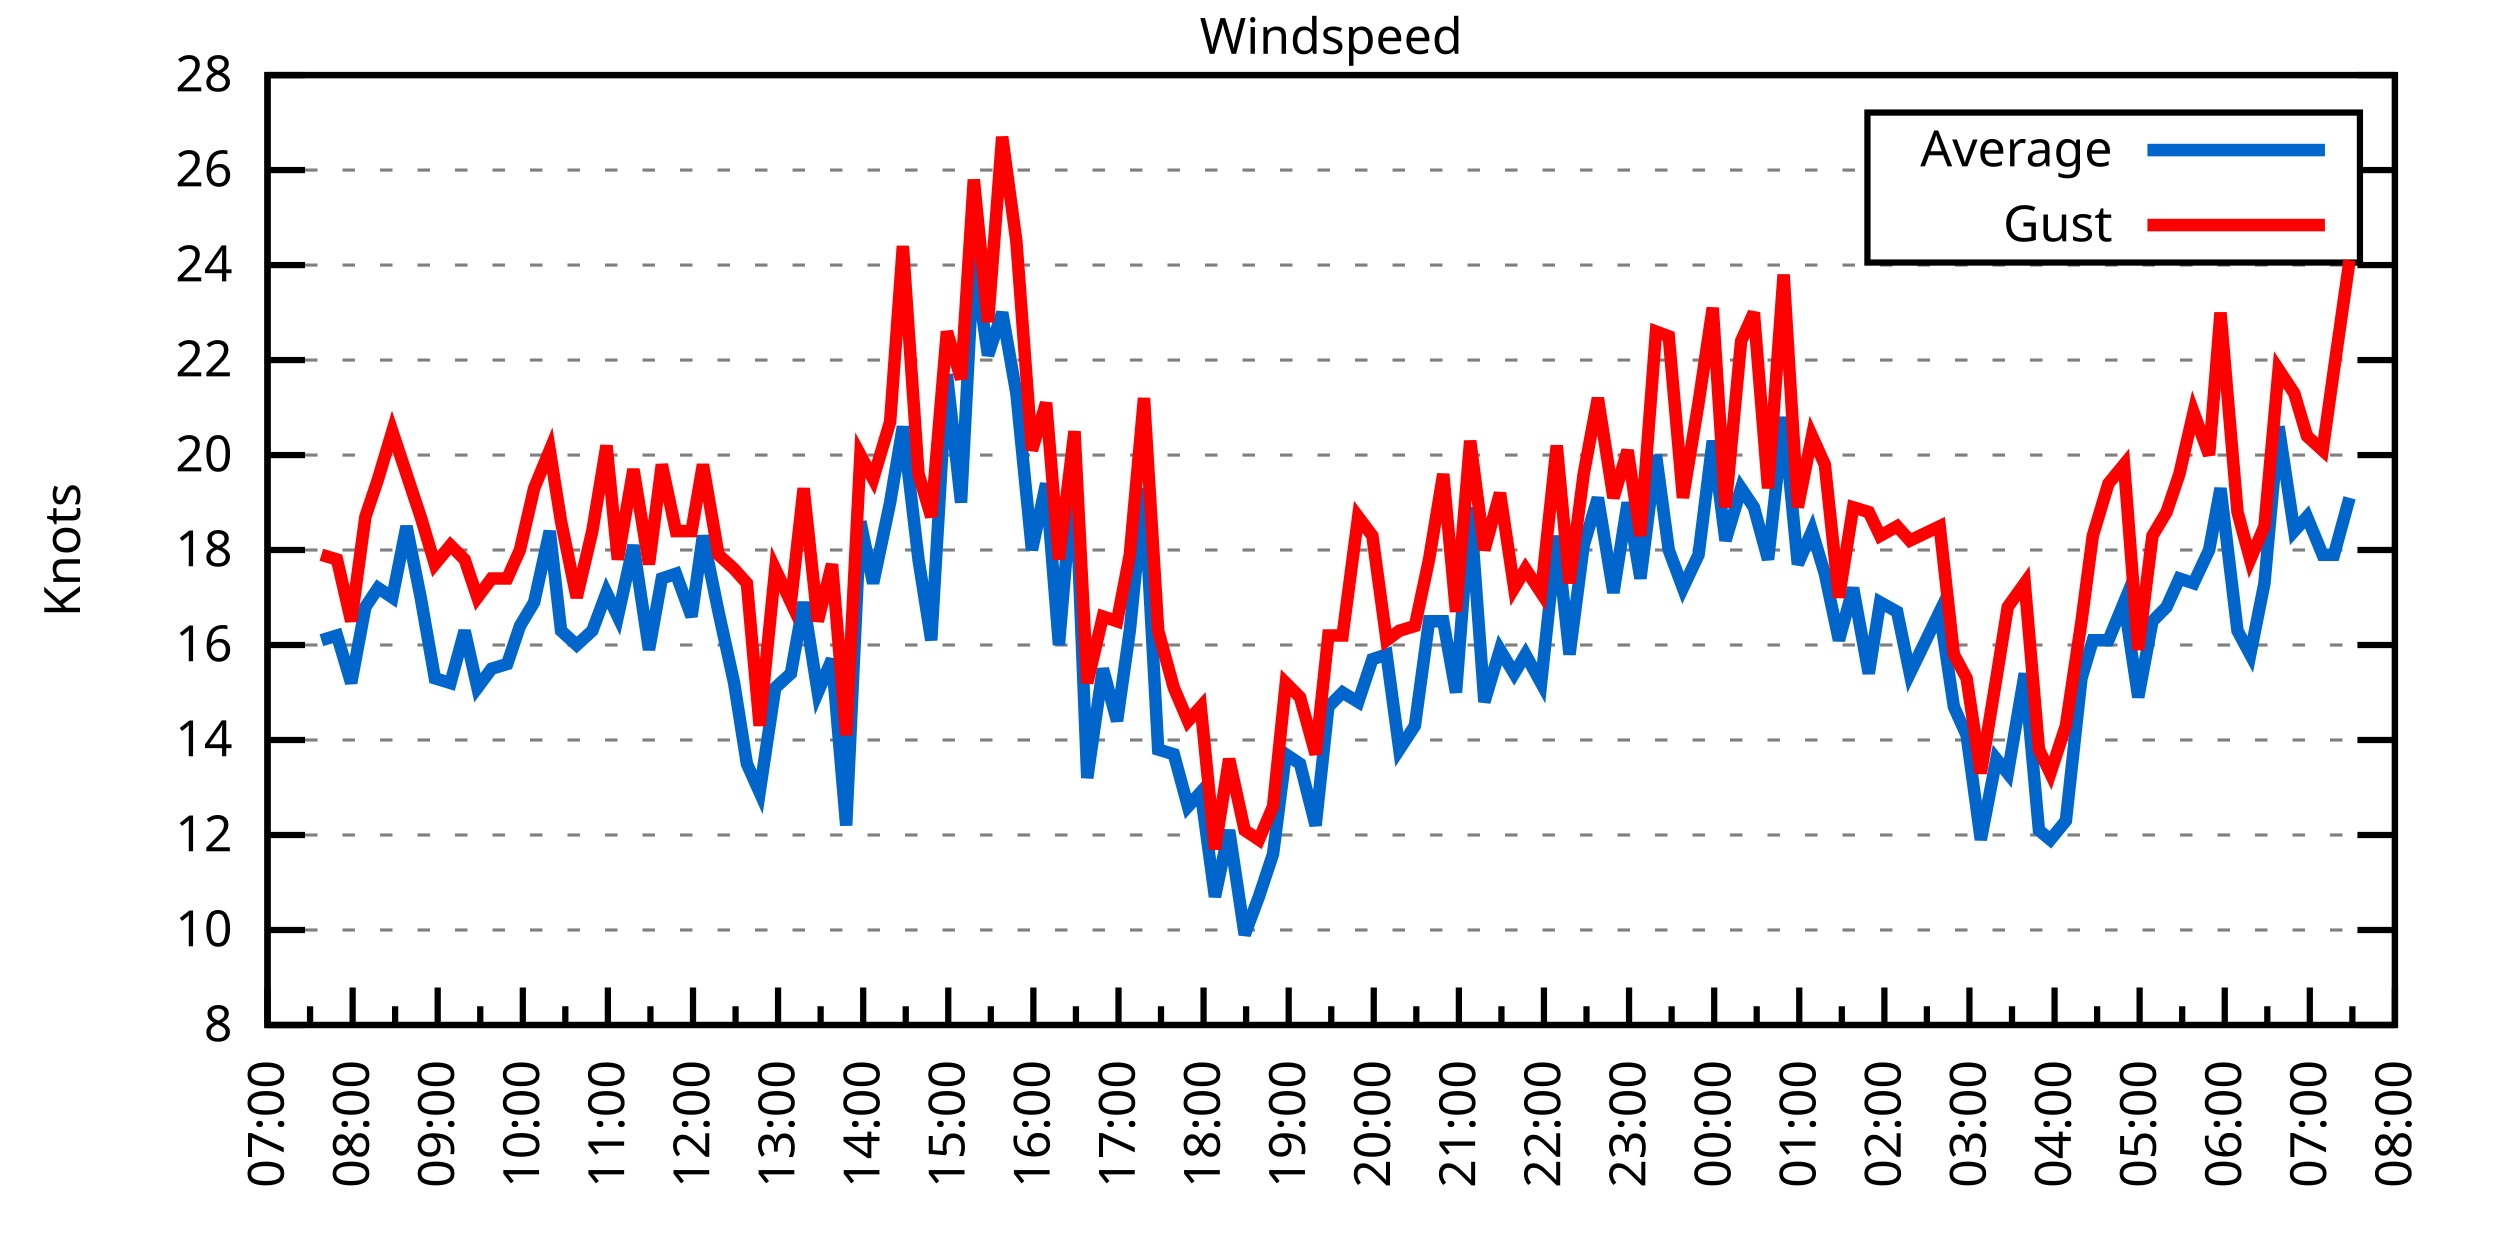
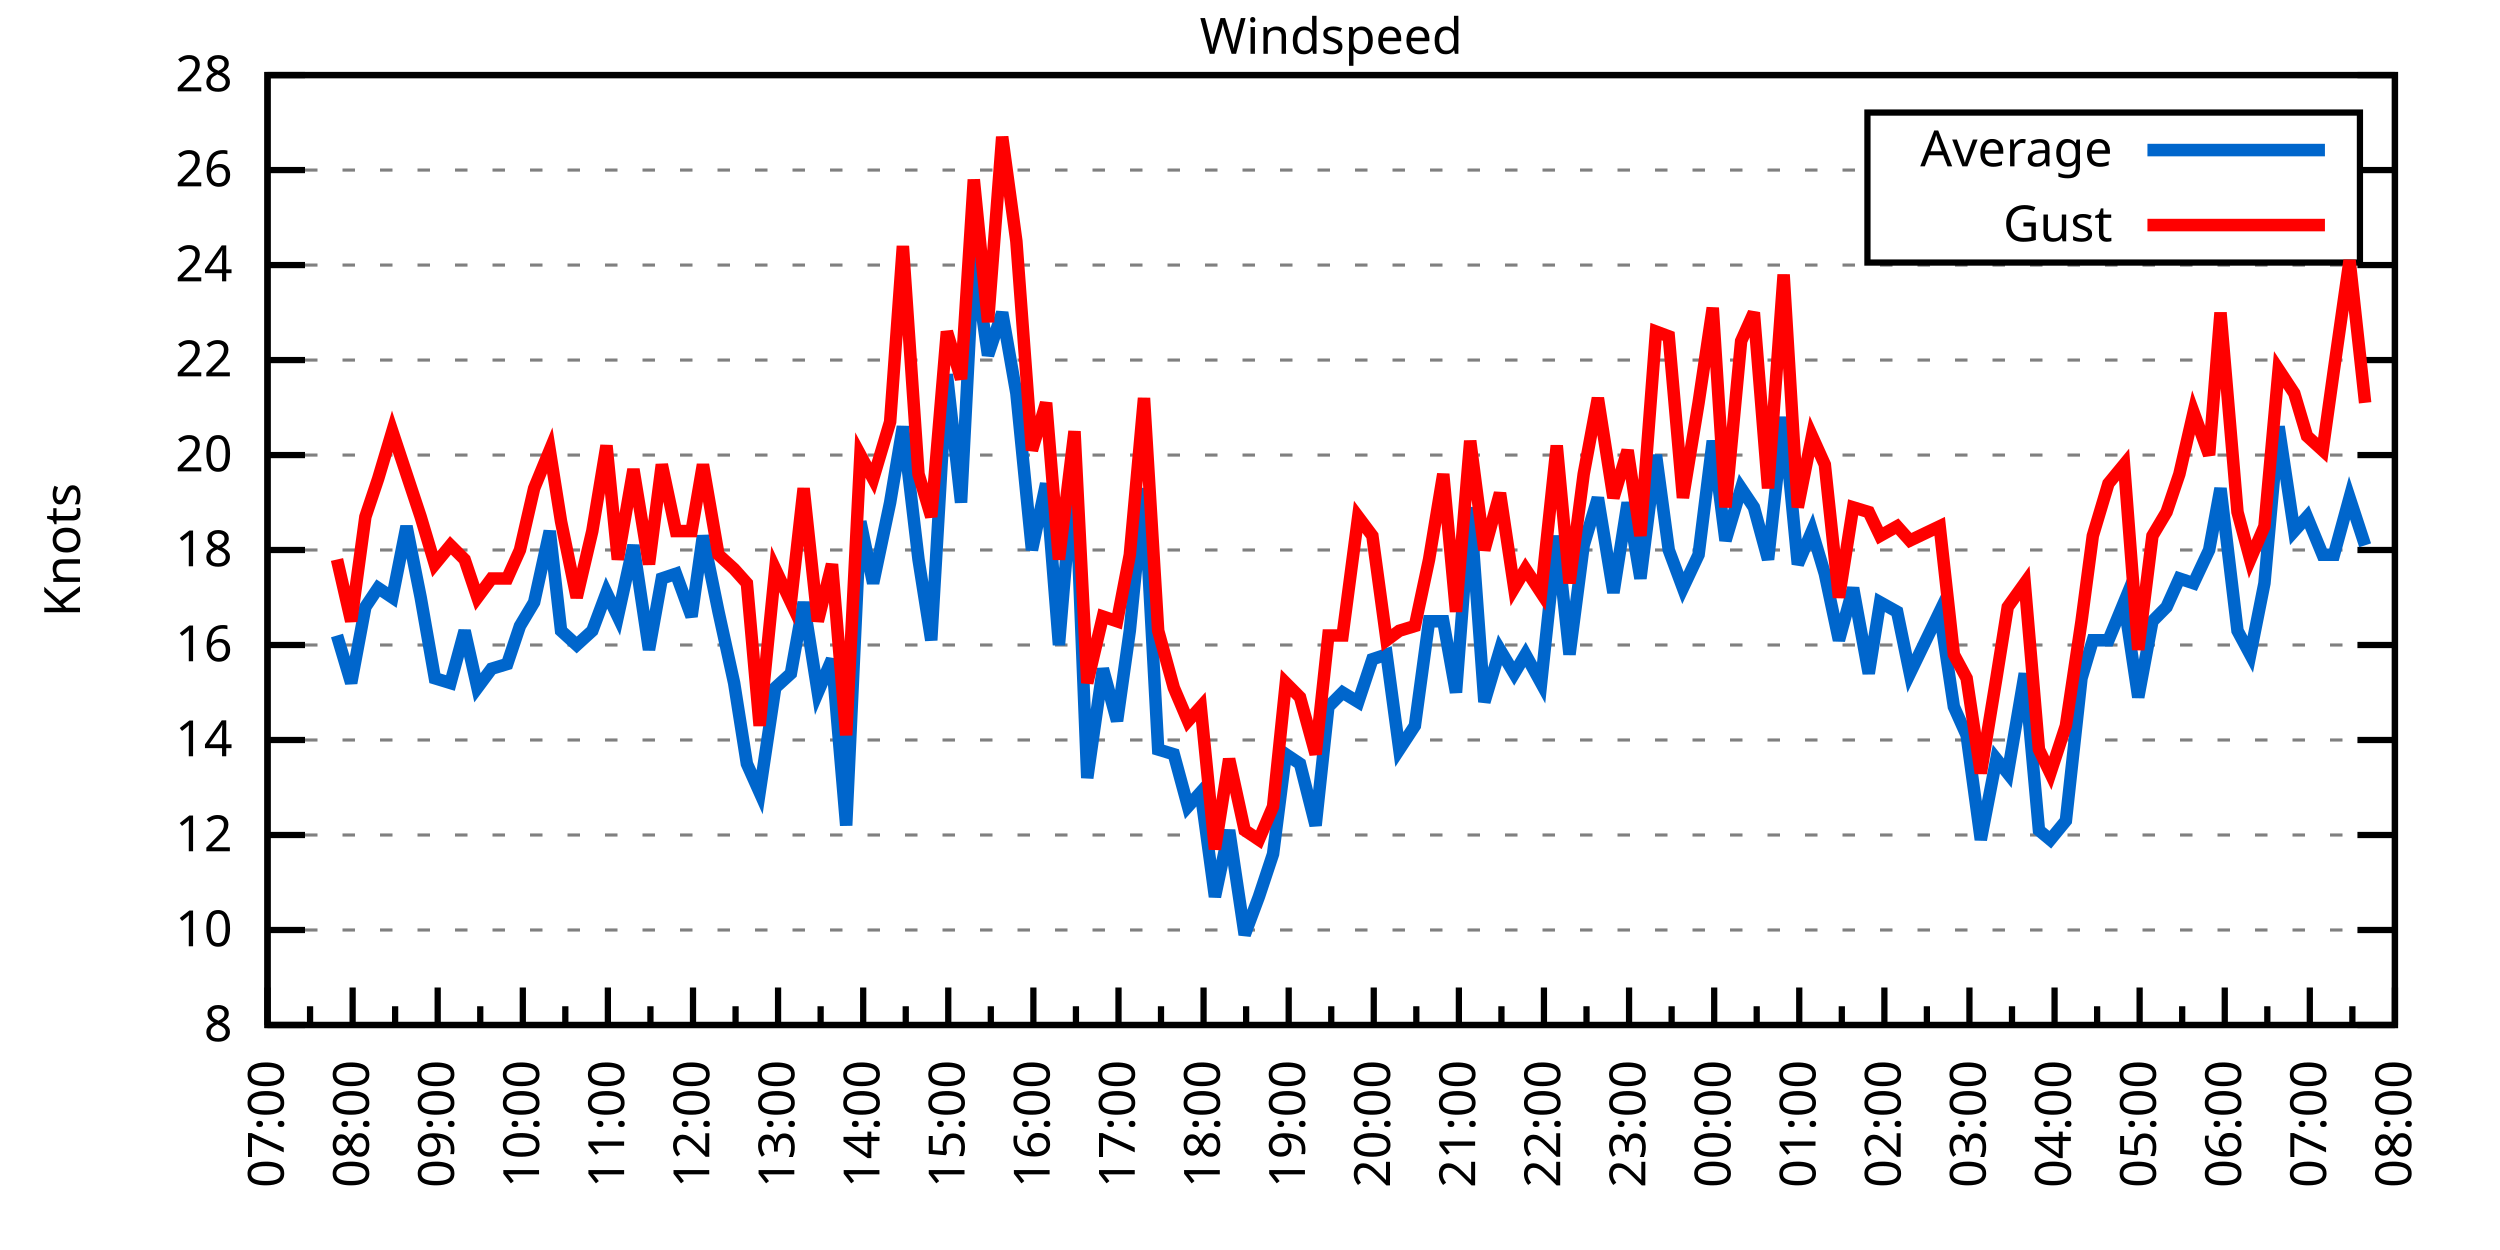
<svg xmlns="http://www.w3.org/2000/svg" xmlns:xlink="http://www.w3.org/1999/xlink" width="400" height="200" viewBox="0 0 400 200">
  <g id="gnuplot_canvas">
    <rect x="0" y="0" width="400" height="200" fill="none" />
    <defs>
      <circle id="gpDot" r="0.5" stroke-width="0.5" stroke="currentColor" />
      <path id="gpPt0" stroke-width="0.333" stroke="currentColor" d="M-1,0 h2 M0,-1 v2" />
      <path id="gpPt1" stroke-width="0.333" stroke="currentColor" d="M-1,-1 L1,1 M1,-1 L-1,1" />
      <path id="gpPt2" stroke-width="0.333" stroke="currentColor" d="M-1,0 L1,0 M0,-1 L0,1 M-1,-1 L1,1 M-1,1 L1,-1" />
      <rect id="gpPt3" stroke-width="0.333" stroke="currentColor" x="-1" y="-1" width="2" height="2" />
      <rect id="gpPt4" stroke-width="0.333" stroke="currentColor" fill="currentColor" x="-1" y="-1" width="2" height="2" />
      <circle id="gpPt5" stroke-width="0.333" stroke="currentColor" cx="0" cy="0" r="1" />
      <use xlink:href="#gpPt5" id="gpPt6" fill="currentColor" stroke="none" />
      <path id="gpPt7" stroke-width="0.333" stroke="currentColor" d="M0,-1.33 L-1.33,0.67 L1.33,0.67 z" />
      <use xlink:href="#gpPt7" id="gpPt8" fill="currentColor" stroke="none" />
      <use xlink:href="#gpPt7" id="gpPt9" stroke="currentColor" transform="rotate(180)" />
      <use xlink:href="#gpPt9" id="gpPt10" fill="currentColor" stroke="none" />
      <use xlink:href="#gpPt3" id="gpPt11" stroke="currentColor" transform="rotate(45)" />
      <use xlink:href="#gpPt11" id="gpPt12" fill="currentColor" stroke="none" />
      <path id="gpPt13" stroke-width="0.333" stroke="currentColor" d="M0,1.330 L1.265,0.411 L0.782,-1.067 L-0.782,-1.076 L-1.265,0.411 z" />
      <use xlink:href="#gpPt13" id="gpPt14" fill="currentColor" stroke="none" />
      <filter id="textbox" filterUnits="objectBoundingBox" x="0" y="0" height="1" width="1">
        <feFlood flood-color="white" flood-opacity="1" result="bgnd" />
        <feComposite in="SourceGraphic" in2="bgnd" operator="atop" />
      </filter>
      <filter id="greybox" filterUnits="objectBoundingBox" x="0" y="0" height="1" width="1">
        <feFlood flood-color="lightgrey" flood-opacity="1" result="grey" />
        <feComposite in="SourceGraphic" in2="grey" operator="atop" />
      </filter>
    </defs>
    <g fill="none" color="white" stroke="currentColor" stroke-width="1.00" stroke-linecap="butt" stroke-linejoin="miter">
</g>
    <g fill="none" color="black" stroke="currentColor" stroke-width="1.00" stroke-linecap="butt" stroke-linejoin="miter">
      <g stroke="none" shape-rendering="crispEdges">
        <polygon fill="rgb(255, 255, 255)" points="42.80,164.00 383.18,164.00 383.18,12.02 42.80,12.02 " />
      </g>
    </g>
    <g fill="none" color="black" stroke="currentColor" stroke-width="1.00" stroke-linecap="butt" stroke-linejoin="miter">
</g>
    <g fill="none" color="black" stroke="black" stroke-width="0.50" stroke-linecap="butt" stroke-linejoin="miter">
</g>
    <g fill="none" color="gray" stroke="currentColor" stroke-width="0.50" stroke-linecap="butt" stroke-linejoin="miter">
      <path stroke="gray" stroke-dasharray="2,4" class="gridline" d="M42.80,164.00 L383.19,164.00  " />
    </g>
    <g fill="none" color="gray" stroke="gray" stroke-width="1.00" stroke-linecap="butt" stroke-linejoin="miter">
</g>
    <g fill="none" color="black" stroke="currentColor" stroke-width="1.00" stroke-linecap="butt" stroke-linejoin="miter">
      <path stroke="black" d="M42.80,164.00 L48.80,164.00 M383.19,164.00 L377.19,164.00  " />
      <g transform="translate(37.20,166.60)" stroke="none" fill="black" font-family="Sans" font-size="8.00" text-anchor="end">
        <text>
          <tspan font-family="Sans"> 8</tspan>
        </text>
      </g>
    </g>
    <g fill="none" color="black" stroke="currentColor" stroke-width="1.00" stroke-linecap="butt" stroke-linejoin="miter">
</g>
    <g fill="none" color="black" stroke="black" stroke-width="0.50" stroke-linecap="butt" stroke-linejoin="miter">
</g>
    <g fill="none" color="gray" stroke="currentColor" stroke-width="0.50" stroke-linecap="butt" stroke-linejoin="miter">
      <path stroke="gray" stroke-dasharray="2,4" class="gridline" d="M42.80,148.80 L383.19,148.80  " />
    </g>
    <g fill="none" color="gray" stroke="gray" stroke-width="1.00" stroke-linecap="butt" stroke-linejoin="miter">
</g>
    <g fill="none" color="black" stroke="currentColor" stroke-width="1.00" stroke-linecap="butt" stroke-linejoin="miter">
      <path stroke="black" d="M42.80,148.80 L48.80,148.80 M383.19,148.80 L377.19,148.80  " />
      <g transform="translate(37.20,151.40)" stroke="none" fill="black" font-family="Sans" font-size="8.00" text-anchor="end">
        <text>
          <tspan font-family="Sans"> 10</tspan>
        </text>
      </g>
    </g>
    <g fill="none" color="black" stroke="currentColor" stroke-width="1.00" stroke-linecap="butt" stroke-linejoin="miter">
</g>
    <g fill="none" color="black" stroke="black" stroke-width="0.50" stroke-linecap="butt" stroke-linejoin="miter">
</g>
    <g fill="none" color="gray" stroke="currentColor" stroke-width="0.50" stroke-linecap="butt" stroke-linejoin="miter">
      <path stroke="gray" stroke-dasharray="2,4" class="gridline" d="M42.80,133.60 L383.19,133.60  " />
    </g>
    <g fill="none" color="gray" stroke="gray" stroke-width="1.00" stroke-linecap="butt" stroke-linejoin="miter">
</g>
    <g fill="none" color="black" stroke="currentColor" stroke-width="1.00" stroke-linecap="butt" stroke-linejoin="miter">
      <path stroke="black" d="M42.80,133.60 L48.80,133.60 M383.19,133.60 L377.19,133.60  " />
      <g transform="translate(37.20,136.20)" stroke="none" fill="black" font-family="Sans" font-size="8.00" text-anchor="end">
        <text>
          <tspan font-family="Sans"> 12</tspan>
        </text>
      </g>
    </g>
    <g fill="none" color="black" stroke="currentColor" stroke-width="1.00" stroke-linecap="butt" stroke-linejoin="miter">
</g>
    <g fill="none" color="black" stroke="black" stroke-width="0.50" stroke-linecap="butt" stroke-linejoin="miter">
</g>
    <g fill="none" color="gray" stroke="currentColor" stroke-width="0.50" stroke-linecap="butt" stroke-linejoin="miter">
      <path stroke="gray" stroke-dasharray="2,4" class="gridline" d="M42.80,118.40 L383.19,118.40  " />
    </g>
    <g fill="none" color="gray" stroke="gray" stroke-width="1.00" stroke-linecap="butt" stroke-linejoin="miter">
</g>
    <g fill="none" color="black" stroke="currentColor" stroke-width="1.00" stroke-linecap="butt" stroke-linejoin="miter">
      <path stroke="black" d="M42.80,118.40 L48.80,118.40 M383.19,118.40 L377.19,118.40  " />
      <g transform="translate(37.20,121.00)" stroke="none" fill="black" font-family="Sans" font-size="8.00" text-anchor="end">
        <text>
          <tspan font-family="Sans"> 14</tspan>
        </text>
      </g>
    </g>
    <g fill="none" color="black" stroke="currentColor" stroke-width="1.00" stroke-linecap="butt" stroke-linejoin="miter">
</g>
    <g fill="none" color="black" stroke="black" stroke-width="0.50" stroke-linecap="butt" stroke-linejoin="miter">
</g>
    <g fill="none" color="gray" stroke="currentColor" stroke-width="0.50" stroke-linecap="butt" stroke-linejoin="miter">
      <path stroke="gray" stroke-dasharray="2,4" class="gridline" d="M42.80,103.20 L383.19,103.20  " />
    </g>
    <g fill="none" color="gray" stroke="gray" stroke-width="1.00" stroke-linecap="butt" stroke-linejoin="miter">
</g>
    <g fill="none" color="black" stroke="currentColor" stroke-width="1.00" stroke-linecap="butt" stroke-linejoin="miter">
      <path stroke="black" d="M42.80,103.20 L48.80,103.20 M383.19,103.20 L377.19,103.20  " />
      <g transform="translate(37.20,105.80)" stroke="none" fill="black" font-family="Sans" font-size="8.00" text-anchor="end">
        <text>
          <tspan font-family="Sans"> 16</tspan>
        </text>
      </g>
    </g>
    <g fill="none" color="black" stroke="currentColor" stroke-width="1.00" stroke-linecap="butt" stroke-linejoin="miter">
</g>
    <g fill="none" color="black" stroke="black" stroke-width="0.50" stroke-linecap="butt" stroke-linejoin="miter">
</g>
    <g fill="none" color="gray" stroke="currentColor" stroke-width="0.50" stroke-linecap="butt" stroke-linejoin="miter">
      <path stroke="gray" stroke-dasharray="2,4" class="gridline" d="M42.80,88.00 L383.19,88.00  " />
    </g>
    <g fill="none" color="gray" stroke="gray" stroke-width="1.00" stroke-linecap="butt" stroke-linejoin="miter">
</g>
    <g fill="none" color="black" stroke="currentColor" stroke-width="1.00" stroke-linecap="butt" stroke-linejoin="miter">
      <path stroke="black" d="M42.80,88.00 L48.80,88.00 M383.19,88.00 L377.19,88.00  " />
      <g transform="translate(37.20,90.60)" stroke="none" fill="black" font-family="Sans" font-size="8.00" text-anchor="end">
        <text>
          <tspan font-family="Sans"> 18</tspan>
        </text>
      </g>
    </g>
    <g fill="none" color="black" stroke="currentColor" stroke-width="1.00" stroke-linecap="butt" stroke-linejoin="miter">
</g>
    <g fill="none" color="black" stroke="black" stroke-width="0.50" stroke-linecap="butt" stroke-linejoin="miter">
</g>
    <g fill="none" color="gray" stroke="currentColor" stroke-width="0.50" stroke-linecap="butt" stroke-linejoin="miter">
      <path stroke="gray" stroke-dasharray="2,4" class="gridline" d="M42.80,72.81 L383.19,72.81  " />
    </g>
    <g fill="none" color="gray" stroke="gray" stroke-width="1.00" stroke-linecap="butt" stroke-linejoin="miter">
</g>
    <g fill="none" color="black" stroke="currentColor" stroke-width="1.00" stroke-linecap="butt" stroke-linejoin="miter">
      <path stroke="black" d="M42.80,72.81 L48.80,72.81 M383.19,72.81 L377.19,72.81  " />
      <g transform="translate(37.20,75.41)" stroke="none" fill="black" font-family="Sans" font-size="8.00" text-anchor="end">
        <text>
          <tspan font-family="Sans"> 20</tspan>
        </text>
      </g>
    </g>
    <g fill="none" color="black" stroke="currentColor" stroke-width="1.00" stroke-linecap="butt" stroke-linejoin="miter">
</g>
    <g fill="none" color="black" stroke="black" stroke-width="0.50" stroke-linecap="butt" stroke-linejoin="miter">
</g>
    <g fill="none" color="gray" stroke="currentColor" stroke-width="0.50" stroke-linecap="butt" stroke-linejoin="miter">
      <path stroke="gray" stroke-dasharray="2,4" class="gridline" d="M42.80,57.61 L383.19,57.61  " />
    </g>
    <g fill="none" color="gray" stroke="gray" stroke-width="1.00" stroke-linecap="butt" stroke-linejoin="miter">
</g>
    <g fill="none" color="black" stroke="currentColor" stroke-width="1.00" stroke-linecap="butt" stroke-linejoin="miter">
      <path stroke="black" d="M42.80,57.61 L48.80,57.61 M383.19,57.61 L377.19,57.61  " />
      <g transform="translate(37.20,60.21)" stroke="none" fill="black" font-family="Sans" font-size="8.00" text-anchor="end">
        <text>
          <tspan font-family="Sans"> 22</tspan>
        </text>
      </g>
    </g>
    <g fill="none" color="black" stroke="currentColor" stroke-width="1.00" stroke-linecap="butt" stroke-linejoin="miter">
</g>
    <g fill="none" color="black" stroke="black" stroke-width="0.50" stroke-linecap="butt" stroke-linejoin="miter">
</g>
    <g fill="none" color="gray" stroke="currentColor" stroke-width="0.50" stroke-linecap="butt" stroke-linejoin="miter">
      <path stroke="gray" stroke-dasharray="2,4" class="gridline" d="M42.80,42.41 L383.19,42.41  " />
    </g>
    <g fill="none" color="gray" stroke="gray" stroke-width="1.00" stroke-linecap="butt" stroke-linejoin="miter">
</g>
    <g fill="none" color="black" stroke="currentColor" stroke-width="1.00" stroke-linecap="butt" stroke-linejoin="miter">
      <path stroke="black" d="M42.80,42.41 L48.80,42.41 M383.19,42.41 L377.19,42.41  " />
      <g transform="translate(37.20,45.01)" stroke="none" fill="black" font-family="Sans" font-size="8.00" text-anchor="end">
        <text>
          <tspan font-family="Sans"> 24</tspan>
        </text>
      </g>
    </g>
    <g fill="none" color="black" stroke="currentColor" stroke-width="1.00" stroke-linecap="butt" stroke-linejoin="miter">
</g>
    <g fill="none" color="black" stroke="black" stroke-width="0.50" stroke-linecap="butt" stroke-linejoin="miter">
</g>
    <g fill="none" color="gray" stroke="currentColor" stroke-width="0.50" stroke-linecap="butt" stroke-linejoin="miter">
      <path stroke="gray" stroke-dasharray="2,4" class="gridline" d="M42.80,27.21 L298.79,27.21 M377.59,27.21 L383.19,27.21  " />
    </g>
    <g fill="none" color="gray" stroke="gray" stroke-width="1.00" stroke-linecap="butt" stroke-linejoin="miter">
</g>
    <g fill="none" color="black" stroke="currentColor" stroke-width="1.00" stroke-linecap="butt" stroke-linejoin="miter">
      <path stroke="black" d="M42.80,27.21 L48.80,27.21 M383.19,27.21 L377.19,27.21  " />
      <g transform="translate(37.20,29.81)" stroke="none" fill="black" font-family="Sans" font-size="8.00" text-anchor="end">
        <text>
          <tspan font-family="Sans"> 26</tspan>
        </text>
      </g>
    </g>
    <g fill="none" color="black" stroke="currentColor" stroke-width="1.00" stroke-linecap="butt" stroke-linejoin="miter">
</g>
    <g fill="none" color="black" stroke="black" stroke-width="0.50" stroke-linecap="butt" stroke-linejoin="miter">
</g>
    <g fill="none" color="gray" stroke="currentColor" stroke-width="0.50" stroke-linecap="butt" stroke-linejoin="miter">
      <path stroke="gray" stroke-dasharray="2,4" class="gridline" d="M42.80,12.01 L383.19,12.01  " />
    </g>
    <g fill="none" color="gray" stroke="gray" stroke-width="1.00" stroke-linecap="butt" stroke-linejoin="miter">
</g>
    <g fill="none" color="black" stroke="currentColor" stroke-width="1.00" stroke-linecap="butt" stroke-linejoin="miter">
      <path stroke="black" d="M42.80,12.01 L48.80,12.01 M383.19,12.01 L377.19,12.01  " />
      <g transform="translate(37.20,14.61)" stroke="none" fill="black" font-family="Sans" font-size="8.00" text-anchor="end">
        <text>
          <tspan font-family="Sans"> 28</tspan>
        </text>
      </g>
    </g>
    <g fill="none" color="black" stroke="currentColor" stroke-width="1.00" stroke-linecap="butt" stroke-linejoin="miter">
      <path stroke="black" d="M42.80,164.00 L42.80,158.00  " />
      <g transform="translate(45.40,169.60) rotate(270)" stroke="none" fill="black" font-family="Sans" font-size="8.00" text-anchor="end">
        <text>
          <tspan font-family="Sans">07:00</tspan>
        </text>
      </g>
    </g>
    <g fill="none" color="black" stroke="currentColor" stroke-width="1.00" stroke-linecap="butt" stroke-linejoin="miter">
      <path stroke="black" d="M49.61,164.00 L49.61,161.00 M56.42,164.00 L56.42,158.00  " />
      <g transform="translate(59.02,169.60) rotate(270)" stroke="none" fill="black" font-family="Sans" font-size="8.00" text-anchor="end">
        <text>
          <tspan font-family="Sans">08:00</tspan>
        </text>
      </g>
    </g>
    <g fill="none" color="black" stroke="currentColor" stroke-width="1.00" stroke-linecap="butt" stroke-linejoin="miter">
      <path stroke="black" d="M63.22,164.00 L63.22,161.00 M70.03,164.00 L70.03,158.00  " />
      <g transform="translate(72.63,169.60) rotate(270)" stroke="none" fill="black" font-family="Sans" font-size="8.00" text-anchor="end">
        <text>
          <tspan font-family="Sans">09:00</tspan>
        </text>
      </g>
    </g>
    <g fill="none" color="black" stroke="currentColor" stroke-width="1.00" stroke-linecap="butt" stroke-linejoin="miter">
      <path stroke="black" d="M76.84,164.00 L76.84,161.00 M83.65,164.00 L83.65,158.00  " />
      <g transform="translate(86.25,169.60) rotate(270)" stroke="none" fill="black" font-family="Sans" font-size="8.00" text-anchor="end">
        <text>
          <tspan font-family="Sans">10:00</tspan>
        </text>
      </g>
    </g>
    <g fill="none" color="black" stroke="currentColor" stroke-width="1.00" stroke-linecap="butt" stroke-linejoin="miter">
      <path stroke="black" d="M90.45,164.00 L90.45,161.00 M97.26,164.00 L97.26,158.00  " />
      <g transform="translate(99.86,169.60) rotate(270)" stroke="none" fill="black" font-family="Sans" font-size="8.00" text-anchor="end">
        <text>
          <tspan font-family="Sans">11:00</tspan>
        </text>
      </g>
    </g>
    <g fill="none" color="black" stroke="currentColor" stroke-width="1.00" stroke-linecap="butt" stroke-linejoin="miter">
      <path stroke="black" d="M104.07,164.00 L104.07,161.00 M110.88,164.00 L110.88,158.00  " />
      <g transform="translate(113.48,169.60) rotate(270)" stroke="none" fill="black" font-family="Sans" font-size="8.00" text-anchor="end">
        <text>
          <tspan font-family="Sans">12:00</tspan>
        </text>
      </g>
    </g>
    <g fill="none" color="black" stroke="currentColor" stroke-width="1.00" stroke-linecap="butt" stroke-linejoin="miter">
      <path stroke="black" d="M117.69,164.00 L117.69,161.00 M124.49,164.00 L124.49,158.00  " />
      <g transform="translate(127.09,169.60) rotate(270)" stroke="none" fill="black" font-family="Sans" font-size="8.00" text-anchor="end">
        <text>
          <tspan font-family="Sans">13:00</tspan>
        </text>
      </g>
    </g>
    <g fill="none" color="black" stroke="currentColor" stroke-width="1.00" stroke-linecap="butt" stroke-linejoin="miter">
      <path stroke="black" d="M131.30,164.00 L131.30,161.00 M138.11,164.00 L138.11,158.00  " />
      <g transform="translate(140.71,169.60) rotate(270)" stroke="none" fill="black" font-family="Sans" font-size="8.00" text-anchor="end">
        <text>
          <tspan font-family="Sans">14:00</tspan>
        </text>
      </g>
    </g>
    <g fill="none" color="black" stroke="currentColor" stroke-width="1.00" stroke-linecap="butt" stroke-linejoin="miter">
      <path stroke="black" d="M144.92,164.00 L144.92,161.00 M151.72,164.00 L151.72,158.00  " />
      <g transform="translate(154.32,169.60) rotate(270)" stroke="none" fill="black" font-family="Sans" font-size="8.00" text-anchor="end">
        <text>
          <tspan font-family="Sans">15:00</tspan>
        </text>
      </g>
    </g>
    <g fill="none" color="black" stroke="currentColor" stroke-width="1.00" stroke-linecap="butt" stroke-linejoin="miter">
      <path stroke="black" d="M158.53,164.00 L158.53,161.00 M165.34,164.00 L165.34,158.00  " />
      <g transform="translate(167.94,169.60) rotate(270)" stroke="none" fill="black" font-family="Sans" font-size="8.00" text-anchor="end">
        <text>
          <tspan font-family="Sans">16:00</tspan>
        </text>
      </g>
    </g>
    <g fill="none" color="black" stroke="currentColor" stroke-width="1.00" stroke-linecap="butt" stroke-linejoin="miter">
      <path stroke="black" d="M172.15,164.00 L172.15,161.00 M178.96,164.00 L178.96,158.00  " />
      <g transform="translate(181.56,169.60) rotate(270)" stroke="none" fill="black" font-family="Sans" font-size="8.00" text-anchor="end">
        <text>
          <tspan font-family="Sans">17:00</tspan>
        </text>
      </g>
    </g>
    <g fill="none" color="black" stroke="currentColor" stroke-width="1.00" stroke-linecap="butt" stroke-linejoin="miter">
      <path stroke="black" d="M185.76,164.00 L185.76,161.00 M192.57,164.00 L192.57,158.00  " />
      <g transform="translate(195.17,169.60) rotate(270)" stroke="none" fill="black" font-family="Sans" font-size="8.00" text-anchor="end">
        <text>
          <tspan font-family="Sans">18:00</tspan>
        </text>
      </g>
    </g>
    <g fill="none" color="black" stroke="currentColor" stroke-width="1.00" stroke-linecap="butt" stroke-linejoin="miter">
      <path stroke="black" d="M199.38,164.00 L199.38,161.00 M206.19,164.00 L206.19,158.00  " />
      <g transform="translate(208.79,169.60) rotate(270)" stroke="none" fill="black" font-family="Sans" font-size="8.00" text-anchor="end">
        <text>
          <tspan font-family="Sans">19:00</tspan>
        </text>
      </g>
    </g>
    <g fill="none" color="black" stroke="currentColor" stroke-width="1.00" stroke-linecap="butt" stroke-linejoin="miter">
      <path stroke="black" d="M213.00,164.00 L213.00,161.00 M219.80,164.00 L219.80,158.00  " />
      <g transform="translate(222.40,169.60) rotate(270)" stroke="none" fill="black" font-family="Sans" font-size="8.00" text-anchor="end">
        <text>
          <tspan font-family="Sans">20:00</tspan>
        </text>
      </g>
    </g>
    <g fill="none" color="black" stroke="currentColor" stroke-width="1.00" stroke-linecap="butt" stroke-linejoin="miter">
      <path stroke="black" d="M226.61,164.00 L226.61,161.00 M233.42,164.00 L233.42,158.00  " />
      <g transform="translate(236.02,169.60) rotate(270)" stroke="none" fill="black" font-family="Sans" font-size="8.00" text-anchor="end">
        <text>
          <tspan font-family="Sans">21:00</tspan>
        </text>
      </g>
    </g>
    <g fill="none" color="black" stroke="currentColor" stroke-width="1.00" stroke-linecap="butt" stroke-linejoin="miter">
      <path stroke="black" d="M240.23,164.00 L240.23,161.00 M247.03,164.00 L247.03,158.00  " />
      <g transform="translate(249.63,169.60) rotate(270)" stroke="none" fill="black" font-family="Sans" font-size="8.00" text-anchor="end">
        <text>
          <tspan font-family="Sans">22:00</tspan>
        </text>
      </g>
    </g>
    <g fill="none" color="black" stroke="currentColor" stroke-width="1.00" stroke-linecap="butt" stroke-linejoin="miter">
      <path stroke="black" d="M253.84,164.00 L253.84,161.00 M260.65,164.00 L260.65,158.00  " />
      <g transform="translate(263.25,169.60) rotate(270)" stroke="none" fill="black" font-family="Sans" font-size="8.00" text-anchor="end">
        <text>
          <tspan font-family="Sans">23:00</tspan>
        </text>
      </g>
    </g>
    <g fill="none" color="black" stroke="currentColor" stroke-width="1.00" stroke-linecap="butt" stroke-linejoin="miter">
      <path stroke="black" d="M267.46,164.00 L267.46,161.00 M274.27,164.00 L274.27,158.00  " />
      <g transform="translate(276.87,169.60) rotate(270)" stroke="none" fill="black" font-family="Sans" font-size="8.00" text-anchor="end">
        <text>
          <tspan font-family="Sans">00:00</tspan>
        </text>
      </g>
    </g>
    <g fill="none" color="black" stroke="currentColor" stroke-width="1.00" stroke-linecap="butt" stroke-linejoin="miter">
      <path stroke="black" d="M281.07,164.00 L281.07,161.00 M287.88,164.00 L287.88,158.00  " />
      <g transform="translate(290.48,169.60) rotate(270)" stroke="none" fill="black" font-family="Sans" font-size="8.00" text-anchor="end">
        <text>
          <tspan font-family="Sans">01:00</tspan>
        </text>
      </g>
    </g>
    <g fill="none" color="black" stroke="currentColor" stroke-width="1.00" stroke-linecap="butt" stroke-linejoin="miter">
      <path stroke="black" d="M294.69,164.00 L294.69,161.00 M301.50,164.00 L301.50,158.00  " />
      <g transform="translate(304.10,169.60) rotate(270)" stroke="none" fill="black" font-family="Sans" font-size="8.00" text-anchor="end">
        <text>
          <tspan font-family="Sans">02:00</tspan>
        </text>
      </g>
    </g>
    <g fill="none" color="black" stroke="currentColor" stroke-width="1.00" stroke-linecap="butt" stroke-linejoin="miter">
      <path stroke="black" d="M308.30,164.00 L308.30,161.00 M315.11,164.00 L315.11,158.00  " />
      <g transform="translate(317.71,169.60) rotate(270)" stroke="none" fill="black" font-family="Sans" font-size="8.00" text-anchor="end">
        <text>
          <tspan font-family="Sans">03:00</tspan>
        </text>
      </g>
    </g>
    <g fill="none" color="black" stroke="currentColor" stroke-width="1.00" stroke-linecap="butt" stroke-linejoin="miter">
      <path stroke="black" d="M321.92,164.00 L321.92,161.00 M328.73,164.00 L328.73,158.00  " />
      <g transform="translate(331.33,169.60) rotate(270)" stroke="none" fill="black" font-family="Sans" font-size="8.00" text-anchor="end">
        <text>
          <tspan font-family="Sans">04:00</tspan>
        </text>
      </g>
    </g>
    <g fill="none" color="black" stroke="currentColor" stroke-width="1.00" stroke-linecap="butt" stroke-linejoin="miter">
      <path stroke="black" d="M335.54,164.00 L335.54,161.00 M342.34,164.00 L342.34,158.00  " />
      <g transform="translate(344.94,169.60) rotate(270)" stroke="none" fill="black" font-family="Sans" font-size="8.00" text-anchor="end">
        <text>
          <tspan font-family="Sans">05:00</tspan>
        </text>
      </g>
    </g>
    <g fill="none" color="black" stroke="currentColor" stroke-width="1.00" stroke-linecap="butt" stroke-linejoin="miter">
      <path stroke="black" d="M349.15,164.00 L349.15,161.00 M355.96,164.00 L355.96,158.00  " />
      <g transform="translate(358.56,169.60) rotate(270)" stroke="none" fill="black" font-family="Sans" font-size="8.00" text-anchor="end">
        <text>
          <tspan font-family="Sans">06:00</tspan>
        </text>
      </g>
    </g>
    <g fill="none" color="black" stroke="currentColor" stroke-width="1.00" stroke-linecap="butt" stroke-linejoin="miter">
      <path stroke="black" d="M362.77,164.00 L362.77,161.00 M369.57,164.00 L369.57,158.00  " />
      <g transform="translate(372.17,169.60) rotate(270)" stroke="none" fill="black" font-family="Sans" font-size="8.00" text-anchor="end">
        <text>
          <tspan font-family="Sans">07:00</tspan>
        </text>
      </g>
    </g>
    <g fill="none" color="black" stroke="currentColor" stroke-width="1.00" stroke-linecap="butt" stroke-linejoin="miter">
      <path stroke="black" d="M376.38,164.00 L376.38,161.00 M383.19,164.00 L383.19,158.00  " />
      <g transform="translate(385.79,169.60) rotate(270)" stroke="none" fill="black" font-family="Sans" font-size="8.00" text-anchor="end">
        <text>
          <tspan font-family="Sans">08:00</tspan>
        </text>
      </g>
    </g>
    <g fill="none" color="black" stroke="currentColor" stroke-width="1.00" stroke-linecap="butt" stroke-linejoin="miter">
</g>
    <g fill="none" color="black" stroke="currentColor" stroke-width="1.00" stroke-linecap="butt" stroke-linejoin="miter">
      <path stroke="black" d="M42.80,12.01 L42.80,164.00 L383.19,164.00 L383.19,12.01 L42.80,12.01 Z  " />
    </g>
    <g fill="none" color="black" stroke="currentColor" stroke-width="1.00" stroke-linecap="butt" stroke-linejoin="miter">
      <g transform="translate(12.80,88.01) rotate(270)" stroke="none" fill="black" font-family="Sans" font-size="8.00" text-anchor="middle">
        <text>
          <tspan font-family="Sans">Knots</tspan>
        </text>
      </g>
    </g>
    <g fill="none" color="black" stroke="currentColor" stroke-width="1.00" stroke-linecap="butt" stroke-linejoin="miter">
</g>
    <g fill="none" color="black" stroke="currentColor" stroke-width="1.00" stroke-linecap="butt" stroke-linejoin="miter">
      <path stroke="black" d="M298.79,42.01 L298.79,18.01 L377.59,18.01 L377.59,42.01 L298.79,42.01 Z  " />
    </g>
    <g id="Windspeed_plot_1">
      <g fill="none" color="white" stroke="black" stroke-width="2.00" stroke-linecap="butt" stroke-linejoin="miter">
</g>
      <g fill="none" color="black" stroke="currentColor" stroke-width="2.00" stroke-linecap="butt" stroke-linejoin="miter">
        <g transform="translate(337.99,26.61)" stroke="none" fill="black" font-family="Sans" font-size="8.00" text-anchor="end">
          <text>
            <tspan font-family="Sans">Average</tspan>
          </text>
        </g>
      </g>
      <g fill="none" color="black" stroke="currentColor" stroke-width="2.00" stroke-linecap="butt" stroke-linejoin="miter">
-         <path stroke="rgb(  0, 102, 204)" d="M343.59,24.01 L371.99,24.01 M51.42,102.44 L53.92,101.68 L56.19,109.28 L58.46,97.12 L60.50,94.08 L62.77,95.60   L65.04,84.21 L67.31,95.60 L69.58,108.52 L72.07,109.28 L74.34,100.92 L76.39,110.04 L78.65,107.00 L81.15,106.24   L83.19,100.16 L85.46,96.36 L87.96,84.97 L89.77,100.92 L92.27,103.20 L94.77,100.92 L97.04,94.84 L98.85,98.64   L101.35,87.25 L103.84,103.96 L105.89,92.56 L108.15,91.80 L110.65,98.64 L112.47,85.73 L114.96,97.88 L117.46,109.28   L119.50,122.20 L121.54,126.76 L124.04,110.04 L126.54,107.76 L128.58,96.36 L130.85,110.80 L133.12,105.48 L135.39,132.08   L137.66,83.45 L139.70,93.32 L142.42,80.41 L144.46,68.25 L146.96,89.52 L149.00,102.44 L151.50,59.89 L153.77,80.41   L155.81,40.89 L158.08,56.85 L160.35,50.01 L162.62,62.93 L165.11,88.00 L167.38,77.37 L169.43,103.20 L171.92,73.57   L173.96,124.48 L176.46,107.00 L178.73,115.36 L180.77,100.92 L183.04,78.13 L185.31,119.92 L187.81,120.68 L190.08,129.04   L192.12,126.76 L194.39,143.48 L196.66,132.84 L199.15,149.56 L201.42,143.48 L203.69,136.64 L205.73,120.68 L208.00,122.20   L210.50,132.08 L212.54,113.08 L214.81,110.80 L217.31,112.32 L219.58,105.48 L221.85,104.72 L223.89,119.92 L226.38,116.12   L228.65,99.40 L230.92,99.40 L232.96,110.80 L235.23,81.17 L237.50,112.32 L240.00,103.96 L242.27,107.76 L244.08,104.72   L246.58,109.28 L249.08,85.73 L251.12,104.72 L253.39,87.25 L255.66,79.65 L258.15,94.84 L260.42,80.41 L262.47,92.56   L264.96,72.81 L267.00,88.00 L269.27,94.08 L271.77,88.76 L274.04,70.53 L276.08,86.49 L278.58,78.13 L280.62,81.17   L282.89,89.52 L285.38,66.73 L287.65,90.28 L289.92,84.97 L291.97,91.80 L294.23,102.44 L296.50,94.08 L299.00,107.76   L300.82,96.36 L303.54,97.88 L305.58,107.76 L310.35,97.88 L312.62,113.08 L314.66,117.64 L316.93,134.36 L319.42,121.44   L321.24,123.72 L323.96,107.76 L326.23,132.84 L328.05,134.36 L330.54,131.32 L333.04,108.52 L334.85,102.44 L337.35,102.44   L339.85,96.36 L342.12,111.56 L344.39,99.40 L346.65,97.12 L348.70,92.56 L350.97,93.32 L353.46,88.00 L355.28,78.13   L358.00,100.92 L360.04,104.72 L362.31,93.32 L364.58,68.25 L367.08,84.97 L369.12,82.69 L371.62,88.76 L373.43,88.76   L375.93,79.65  " />
+         <path stroke="rgb(  0, 102, 204)" d="M343.59,24.01 L371.99,24.01 M53.92,101.68 L56.19,109.28 L58.46,97.12 L60.50,94.08 L62.77,95.60 L65.04,84.21   L67.31,95.60 L69.58,108.52 L72.07,109.28 L74.34,100.92 L76.39,110.04 L78.65,107.00 L81.15,106.24 L83.19,100.16   L85.46,96.36 L87.96,84.97 L89.77,100.92 L92.27,103.20 L94.77,100.92 L97.04,94.84 L98.85,98.64 L101.35,87.25   L103.84,103.96 L105.89,92.56 L108.15,91.80 L110.65,98.64 L112.47,85.73 L114.96,97.88 L117.46,109.28 L119.50,122.20   L121.54,126.76 L124.04,110.04 L126.54,107.76 L128.58,96.36 L130.85,110.80 L133.12,105.48 L135.39,132.08 L137.66,83.45   L139.70,93.32 L142.42,80.41 L144.46,68.25 L146.96,89.52 L149.00,102.44 L151.50,59.89 L153.77,80.41 L155.81,40.89   L158.08,56.85 L160.35,50.01 L162.62,62.93 L165.11,88.00 L167.38,77.37 L169.43,103.20 L171.92,73.57 L173.96,124.48   L176.46,107.00 L178.73,115.36 L180.77,100.92 L183.04,78.13 L185.31,119.92 L187.81,120.68 L190.08,129.04 L192.12,126.76   L194.39,143.48 L196.66,132.84 L199.15,149.56 L201.42,143.48 L203.69,136.64 L205.73,120.68 L208.00,122.20 L210.50,132.08   L212.54,113.08 L214.81,110.80 L217.31,112.32 L219.58,105.48 L221.85,104.72 L223.89,119.92 L226.38,116.12 L228.65,99.40   L230.92,99.40 L232.96,110.80 L235.23,81.17 L237.50,112.32 L240.00,103.96 L242.27,107.76 L244.08,104.72 L246.58,109.28   L249.08,85.73 L251.12,104.72 L253.39,87.25 L255.66,79.65 L258.15,94.84 L260.42,80.41 L262.47,92.56 L264.96,72.81   L267.00,88.00 L269.27,94.08 L271.77,88.76 L274.04,70.53 L276.08,86.49 L278.58,78.13 L280.62,81.17 L282.89,89.52   L285.38,66.73 L287.65,90.28 L289.92,84.97 L291.97,91.80 L294.23,102.44 L296.50,94.08 L299.00,107.76 L300.82,96.36   L303.54,97.88 L305.58,107.76 L310.35,97.88 L312.62,113.08 L314.66,117.64 L316.93,134.36 L319.42,121.44 L321.24,123.72   L323.96,107.76 L326.23,132.84 L328.05,134.36 L330.54,131.32 L333.04,108.52 L334.85,102.44 L337.35,102.44 L339.85,96.36   L342.12,111.56 L344.39,99.40 L346.65,97.12 L348.70,92.56 L350.97,93.32 L353.46,88.00 L355.28,78.13 L358.00,100.92   L360.04,104.72 L362.31,93.32 L364.58,68.25 L367.08,84.97 L369.12,82.69 L371.62,88.76 L373.43,88.76 L375.93,79.65   L378.42,87.25  " />
      </g>
    </g>
    <g id="Windspeed_plot_2">
      <g fill="none" color="black" stroke="currentColor" stroke-width="2.00" stroke-linecap="butt" stroke-linejoin="miter">
        <g transform="translate(337.99,38.61)" stroke="none" fill="black" font-family="Sans" font-size="8.00" text-anchor="end">
          <text>
            <tspan font-family="Sans">Gust</tspan>
          </text>
        </g>
      </g>
      <g fill="none" color="black" stroke="currentColor" stroke-width="2.00" stroke-linecap="butt" stroke-linejoin="miter">
-         <path stroke="rgb(255,   0,   0)" d="M343.59,36.01 L371.99,36.01 M51.42,88.76 L53.92,89.52 L56.19,99.40 L58.46,82.69 L60.50,76.61 L62.77,69.01   L65.04,75.85 L67.31,82.69 L69.58,90.28 L72.07,87.25 L74.34,89.52 L76.39,95.60 L78.65,92.56 L81.15,92.56   L83.19,88.00 L85.46,78.13 L87.96,72.05 L89.77,83.45 L92.27,95.60 L94.77,84.97 L97.04,71.29 L98.85,89.52   L101.35,75.09 L103.84,90.28 L105.89,74.33 L108.15,84.97 L110.65,84.97 L112.47,74.33 L114.96,88.76 L117.46,91.04   L119.50,93.32 L121.54,116.12 L124.04,91.04 L126.54,96.36 L128.58,78.13 L130.85,99.40 L133.12,90.28 L135.39,117.64   L137.66,72.81 L139.70,76.61 L142.42,67.49 L144.46,39.37 L146.96,75.85 L149.00,82.69 L151.50,53.05 L153.77,60.65   L155.81,28.73 L158.08,51.53 L160.35,21.89 L162.62,38.61 L165.11,72.05 L167.38,64.45 L169.43,89.52 L171.92,69.01   L173.96,109.28 L176.46,98.64 L178.73,99.40 L180.77,88.76 L183.04,63.69 L185.31,100.92 L187.81,110.04 L190.08,115.36   L192.12,113.08 L194.39,135.88 L196.66,121.44 L199.15,132.84 L201.42,134.36 L203.69,129.04 L205.73,109.28 L208.00,111.56   L210.50,120.68 L212.54,101.68 L214.81,101.68 L217.31,82.69 L219.58,85.73 L221.85,102.44 L223.89,100.92 L226.38,100.16   L228.65,89.52 L230.92,75.85 L232.96,97.88 L235.23,70.53 L237.50,88.00 L240.00,78.89 L242.27,94.08 L244.08,91.04   L246.58,94.84 L249.08,71.29 L251.12,93.32 L253.39,75.85 L255.66,63.69 L258.15,79.65 L260.42,72.05 L262.47,85.73   L264.96,53.05 L267.00,53.81 L269.27,79.65 L271.77,64.45 L274.04,49.25 L276.08,81.17 L278.58,54.57 L280.62,50.01   L282.89,78.13 L285.38,43.93 L287.65,81.17 L289.92,69.77 L291.97,74.33 L294.23,95.60 L296.50,81.17 L299.00,81.93   L300.82,85.73 L303.54,84.21 L305.58,86.49 L310.35,84.21 L312.62,104.72 L314.66,108.52 L316.93,123.72 L319.42,108.52   L321.24,97.12 L323.96,93.32 L326.23,119.92 L328.05,123.72 L330.54,116.12 L333.04,99.40 L334.85,85.73 L337.35,77.37   L339.85,74.33 L342.12,103.96 L344.39,85.73 L346.65,81.93 L348.70,75.85 L350.97,65.97 L353.46,72.81 L355.28,50.01   L358.00,81.93 L360.04,89.52 L362.31,84.21 L364.58,59.13 L367.08,62.93 L369.12,69.77 L371.62,72.05 L373.43,59.13   L375.93,41.65  " />
+         <path stroke="rgb(255,   0,   0)" d="M343.59,36.01 L371.99,36.01 M53.92,89.52 L56.19,99.40 L58.46,82.69 L60.50,76.61 L62.77,69.01 L65.04,75.85   L67.31,82.69 L69.58,90.28 L72.07,87.25 L74.34,89.52 L76.39,95.60 L78.65,92.56 L81.15,92.56 L83.19,88.00   L85.46,78.13 L87.96,72.05 L89.77,83.45 L92.27,95.60 L94.77,84.97 L97.04,71.29 L98.85,89.52 L101.35,75.09   L103.84,90.28 L105.89,74.33 L108.15,84.97 L110.65,84.97 L112.47,74.33 L114.96,88.76 L117.46,91.04 L119.50,93.32   L121.54,116.12 L124.04,91.04 L126.54,96.36 L128.58,78.13 L130.85,99.40 L133.12,90.28 L135.39,117.64 L137.66,72.81   L139.70,76.61 L142.42,67.49 L144.46,39.37 L146.96,75.85 L149.00,82.69 L151.50,53.05 L153.77,60.65 L155.81,28.73   L158.08,51.53 L160.35,21.89 L162.62,38.61 L165.11,72.05 L167.38,64.45 L169.43,89.52 L171.92,69.01 L173.96,109.28   L176.46,98.64 L178.73,99.40 L180.77,88.76 L183.04,63.69 L185.31,100.92 L187.81,110.04 L190.08,115.36 L192.12,113.08   L194.39,135.88 L196.66,121.44 L199.15,132.84 L201.42,134.36 L203.69,129.04 L205.73,109.28 L208.00,111.56 L210.50,120.68   L212.54,101.68 L214.81,101.68 L217.31,82.69 L219.58,85.73 L221.85,102.44 L223.89,100.92 L226.38,100.16 L228.65,89.52   L230.92,75.85 L232.96,97.88 L235.23,70.53 L237.50,88.00 L240.00,78.89 L242.27,94.08 L244.08,91.04 L246.58,94.84   L249.08,71.29 L251.12,93.32 L253.39,75.85 L255.66,63.69 L258.15,79.65 L260.42,72.05 L262.47,85.73 L264.96,53.05   L267.00,53.81 L269.27,79.65 L271.77,64.45 L274.04,49.25 L276.08,81.17 L278.58,54.57 L280.62,50.01 L282.89,78.13   L285.38,43.93 L287.65,81.17 L289.92,69.77 L291.97,74.33 L294.23,95.60 L296.50,81.17 L299.00,81.93 L300.82,85.73   L303.54,84.21 L305.58,86.49 L310.35,84.21 L312.62,104.72 L314.66,108.52 L316.93,123.72 L319.42,108.52 L321.24,97.12   L323.96,93.32 L326.23,119.92 L328.05,123.72 L330.54,116.12 L333.04,99.40 L334.85,85.73 L337.35,77.37 L339.85,74.33   L342.12,103.96 L344.39,85.73 L346.65,81.93 L348.70,75.85 L350.97,65.97 L353.46,72.81 L355.28,50.01 L358.00,81.93   L360.04,89.52 L362.31,84.21 L364.58,59.13 L367.08,62.93 L369.12,69.77 L371.62,72.05 L373.43,59.13 L375.93,41.65   L378.42,64.45  " />
      </g>
    </g>
    <g fill="none" color="black" stroke="currentColor" stroke-width="2.00" stroke-linecap="butt" stroke-linejoin="miter">
</g>
    <g fill="none" color="black" stroke="black" stroke-width="1.00" stroke-linecap="butt" stroke-linejoin="miter">
</g>
    <g fill="none" color="black" stroke="currentColor" stroke-width="1.00" stroke-linecap="butt" stroke-linejoin="miter">
      <path stroke="black" d="M42.80,12.01 L42.80,164.00 L383.19,164.00 L383.19,12.01 L42.80,12.01 Z  " />
    </g>
    <g fill="none" color="black" stroke="currentColor" stroke-width="1.00" stroke-linecap="butt" stroke-linejoin="miter">
      <g transform="translate(212.99,8.61)" stroke="none" fill="black" font-family="Sans" font-size="8.00" text-anchor="middle">
        <text>
          <tspan font-family="Sans">Windspeed</tspan>
        </text>
      </g>
    </g>
    <g fill="none" color="black" stroke="currentColor" stroke-width="1.00" stroke-linecap="butt" stroke-linejoin="miter">
</g>
  </g>
</svg>
